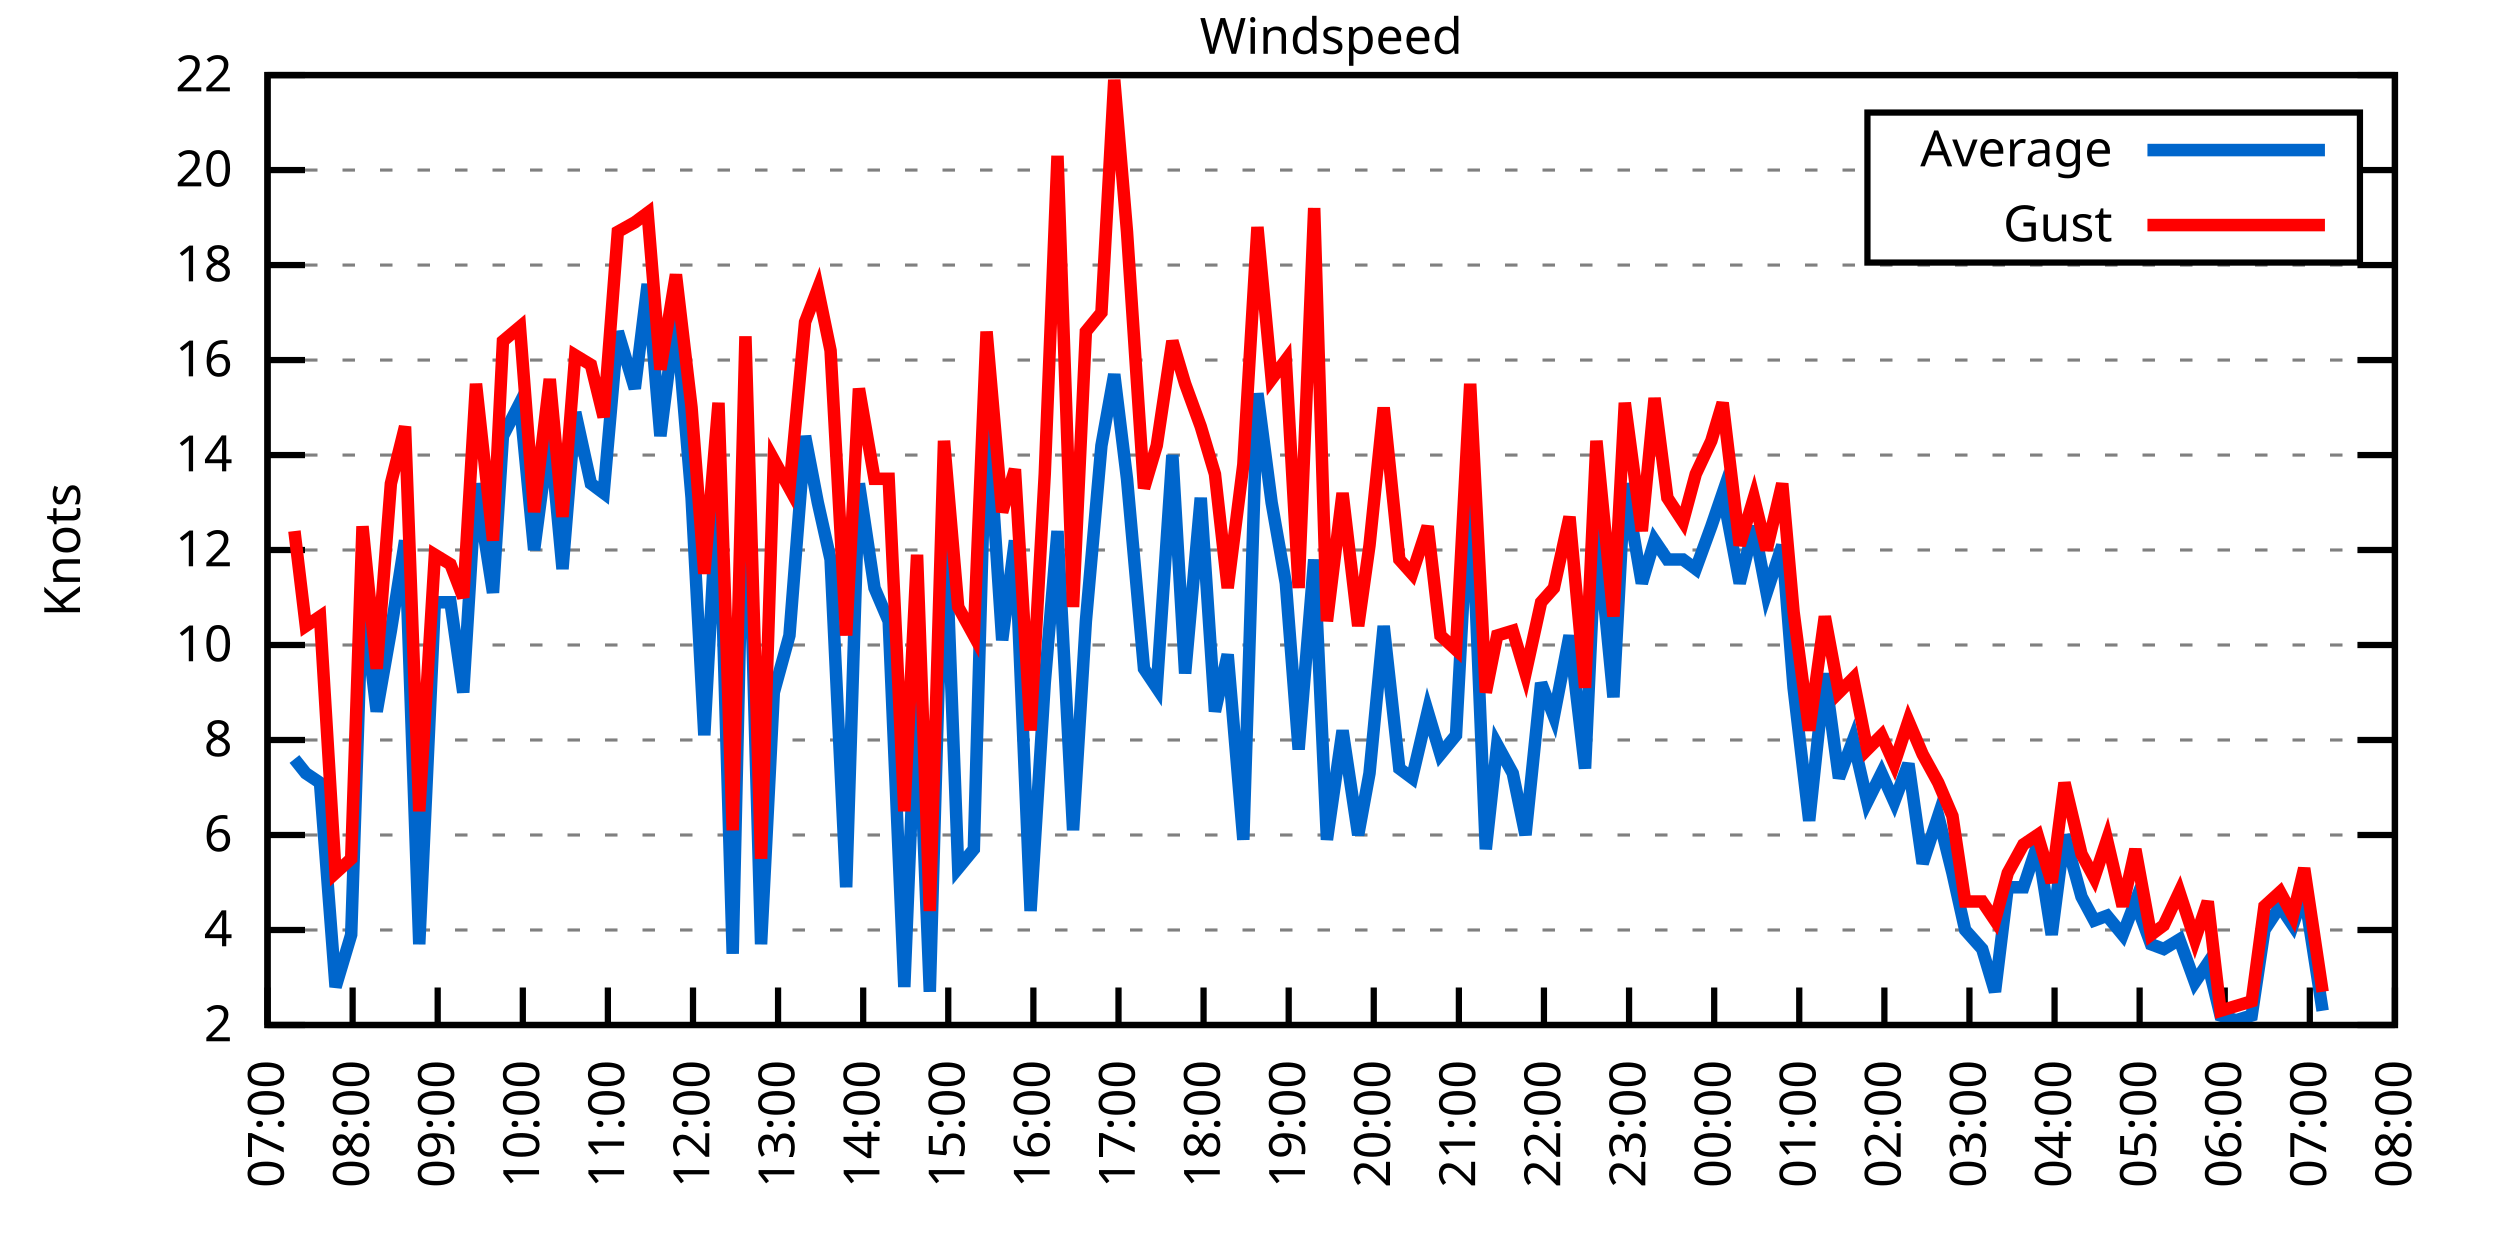
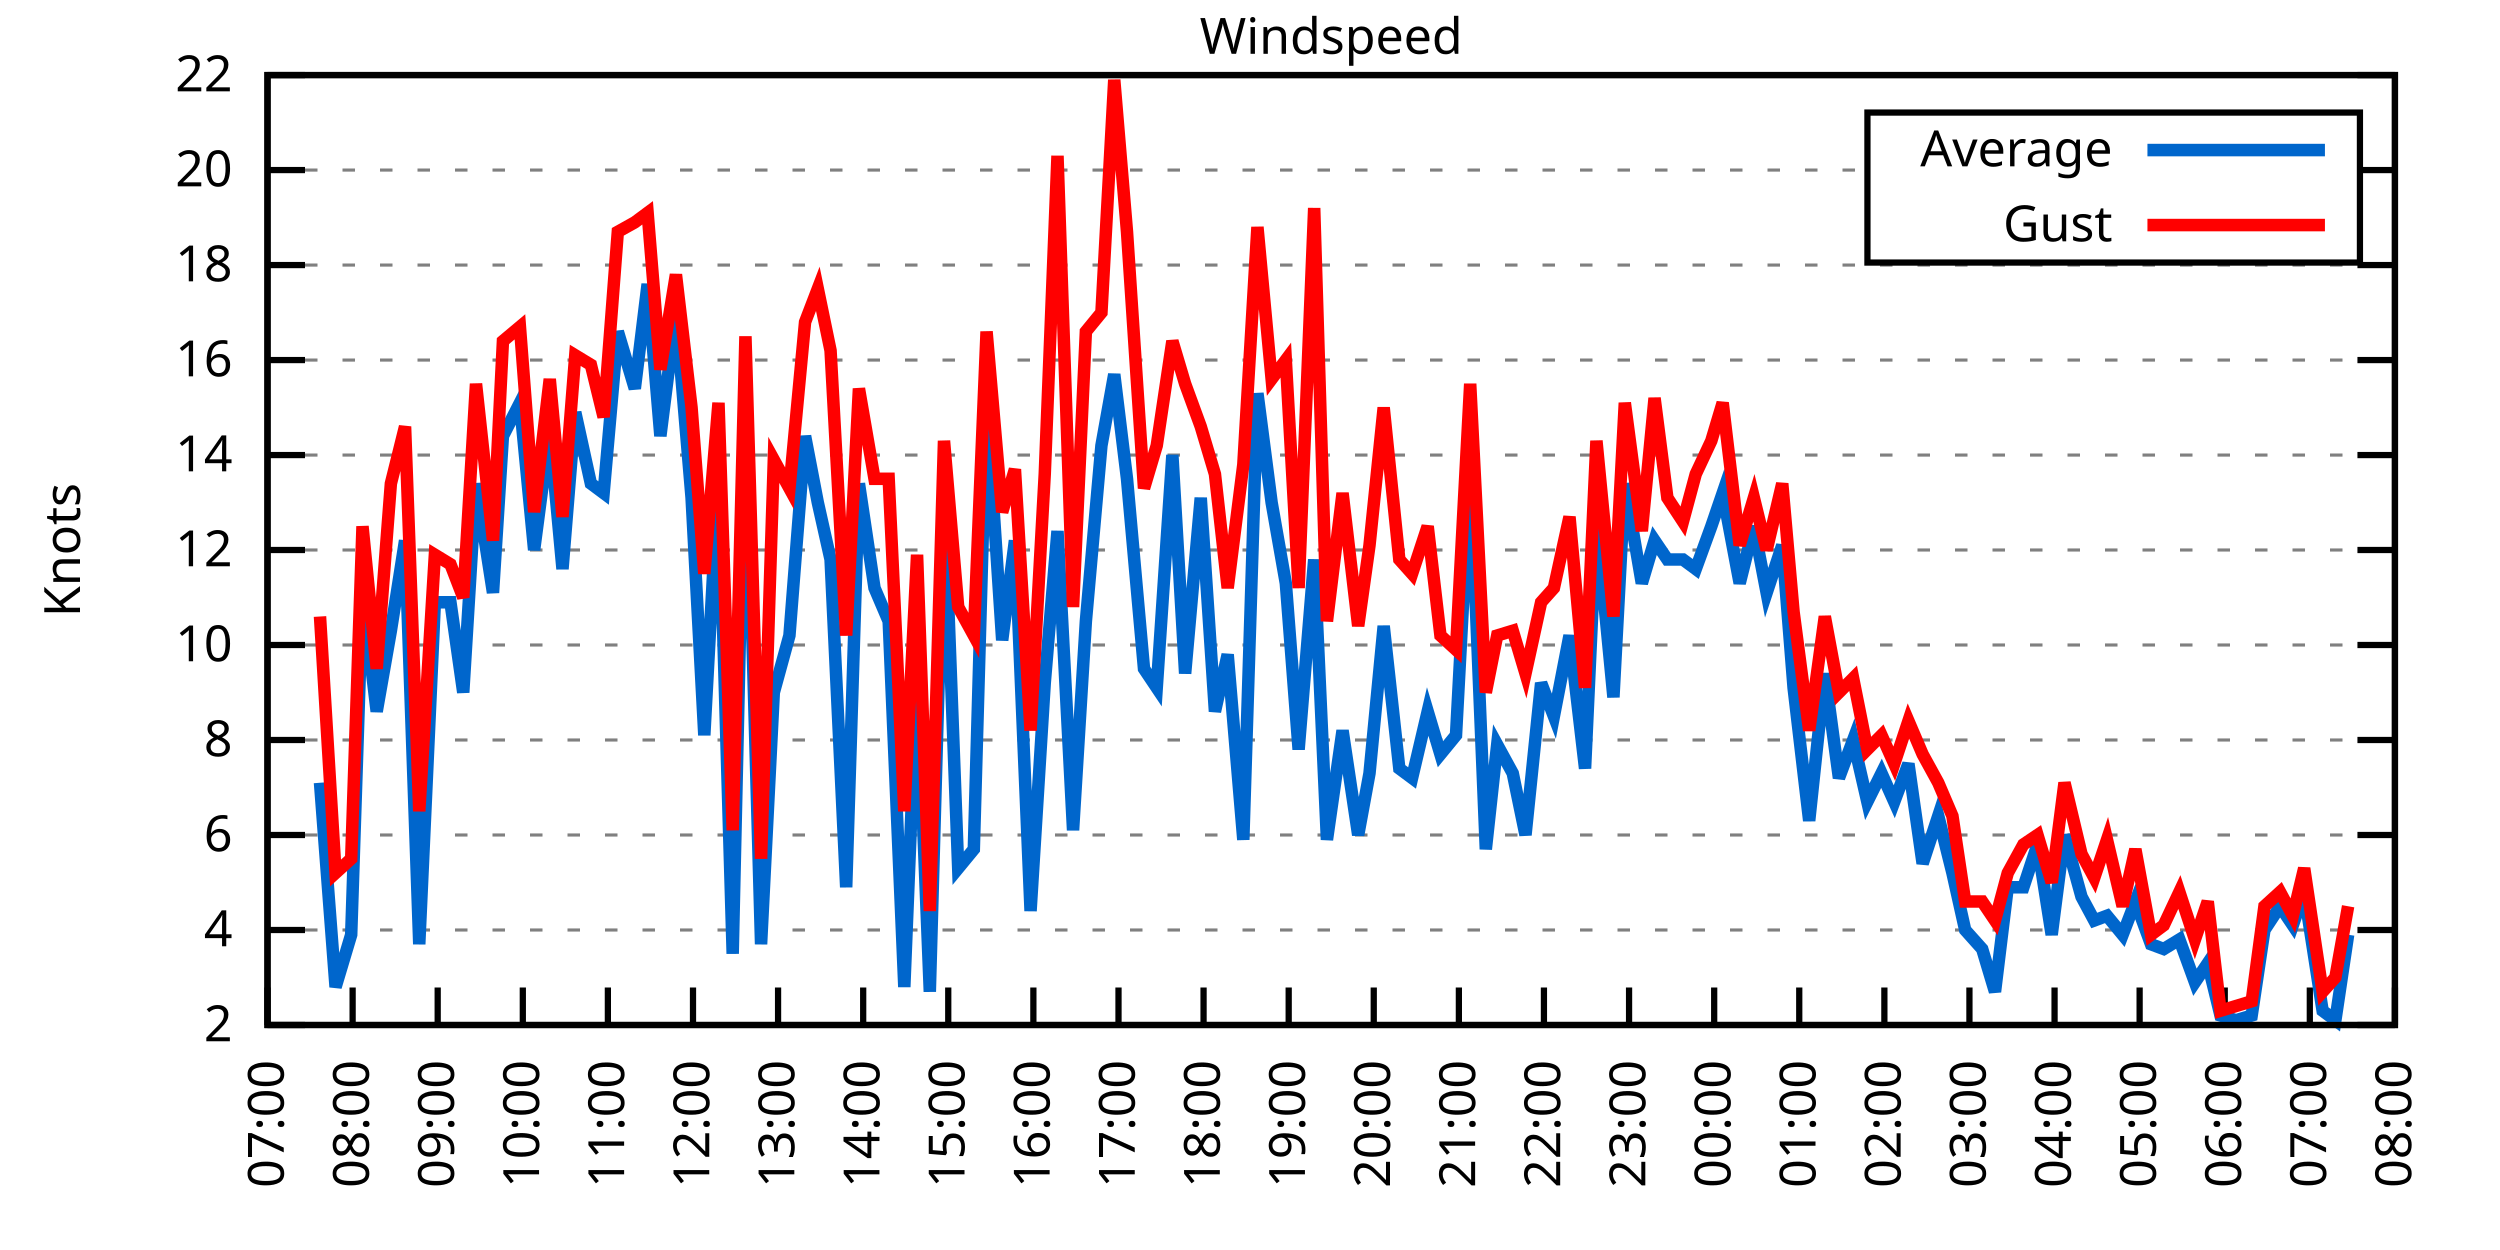
<svg xmlns="http://www.w3.org/2000/svg" xmlns:xlink="http://www.w3.org/1999/xlink" width="400" height="200" viewBox="0 0 400 200">
  <g id="gnuplot_canvas">
    <rect x="0" y="0" width="400" height="200" fill="none" />
    <defs>
      <circle id="gpDot" r="0.5" stroke-width="0.5" stroke="currentColor" />
      <path id="gpPt0" stroke-width="0.333" stroke="currentColor" d="M-1,0 h2 M0,-1 v2" />
      <path id="gpPt1" stroke-width="0.333" stroke="currentColor" d="M-1,-1 L1,1 M1,-1 L-1,1" />
      <path id="gpPt2" stroke-width="0.333" stroke="currentColor" d="M-1,0 L1,0 M0,-1 L0,1 M-1,-1 L1,1 M-1,1 L1,-1" />
      <rect id="gpPt3" stroke-width="0.333" stroke="currentColor" x="-1" y="-1" width="2" height="2" />
      <rect id="gpPt4" stroke-width="0.333" stroke="currentColor" fill="currentColor" x="-1" y="-1" width="2" height="2" />
      <circle id="gpPt5" stroke-width="0.333" stroke="currentColor" cx="0" cy="0" r="1" />
      <use xlink:href="#gpPt5" id="gpPt6" fill="currentColor" stroke="none" />
      <path id="gpPt7" stroke-width="0.333" stroke="currentColor" d="M0,-1.33 L-1.33,0.67 L1.33,0.67 z" />
      <use xlink:href="#gpPt7" id="gpPt8" fill="currentColor" stroke="none" />
      <use xlink:href="#gpPt7" id="gpPt9" stroke="currentColor" transform="rotate(180)" />
      <use xlink:href="#gpPt9" id="gpPt10" fill="currentColor" stroke="none" />
      <use xlink:href="#gpPt3" id="gpPt11" stroke="currentColor" transform="rotate(45)" />
      <use xlink:href="#gpPt11" id="gpPt12" fill="currentColor" stroke="none" />
      <path id="gpPt13" stroke-width="0.333" stroke="currentColor" d="M0,1.330 L1.265,0.411 L0.782,-1.067 L-0.782,-1.076 L-1.265,0.411 z" />
      <use xlink:href="#gpPt13" id="gpPt14" fill="currentColor" stroke="none" />
      <filter id="textbox" filterUnits="objectBoundingBox" x="0" y="0" height="1" width="1">
        <feFlood flood-color="white" flood-opacity="1" result="bgnd" />
        <feComposite in="SourceGraphic" in2="bgnd" operator="atop" />
      </filter>
      <filter id="greybox" filterUnits="objectBoundingBox" x="0" y="0" height="1" width="1">
        <feFlood flood-color="lightgrey" flood-opacity="1" result="grey" />
        <feComposite in="SourceGraphic" in2="grey" operator="atop" />
      </filter>
    </defs>
    <g fill="none" color="white" stroke="currentColor" stroke-width="1.00" stroke-linecap="butt" stroke-linejoin="miter">
</g>
    <g fill="none" color="black" stroke="currentColor" stroke-width="1.00" stroke-linecap="butt" stroke-linejoin="miter">
      <g stroke="none" shape-rendering="crispEdges">
        <polygon fill="rgb(255, 255, 255)" points="42.80,164.00 383.18,164.00 383.18,12.02 42.80,12.02 " />
      </g>
    </g>
    <g fill="none" color="black" stroke="currentColor" stroke-width="1.00" stroke-linecap="butt" stroke-linejoin="miter">
</g>
    <g fill="none" color="black" stroke="black" stroke-width="0.50" stroke-linecap="butt" stroke-linejoin="miter">
</g>
    <g fill="none" color="gray" stroke="currentColor" stroke-width="0.50" stroke-linecap="butt" stroke-linejoin="miter">
      <path stroke="gray" stroke-dasharray="2,4" class="gridline" d="M42.80,164.00 L383.19,164.00  " />
    </g>
    <g fill="none" color="gray" stroke="gray" stroke-width="1.00" stroke-linecap="butt" stroke-linejoin="miter">
</g>
    <g fill="none" color="black" stroke="currentColor" stroke-width="1.00" stroke-linecap="butt" stroke-linejoin="miter">
      <path stroke="black" d="M42.80,164.00 L48.80,164.00 M383.19,164.00 L377.19,164.00  " />
      <g transform="translate(37.20,166.60)" stroke="none" fill="black" font-family="Sans" font-size="8.00" text-anchor="end">
        <text>
          <tspan font-family="Sans"> 2</tspan>
        </text>
      </g>
    </g>
    <g fill="none" color="black" stroke="currentColor" stroke-width="1.00" stroke-linecap="butt" stroke-linejoin="miter">
</g>
    <g fill="none" color="black" stroke="black" stroke-width="0.50" stroke-linecap="butt" stroke-linejoin="miter">
</g>
    <g fill="none" color="gray" stroke="currentColor" stroke-width="0.50" stroke-linecap="butt" stroke-linejoin="miter">
      <path stroke="gray" stroke-dasharray="2,4" class="gridline" d="M42.80,148.80 L383.19,148.80  " />
    </g>
    <g fill="none" color="gray" stroke="gray" stroke-width="1.00" stroke-linecap="butt" stroke-linejoin="miter">
</g>
    <g fill="none" color="black" stroke="currentColor" stroke-width="1.00" stroke-linecap="butt" stroke-linejoin="miter">
      <path stroke="black" d="M42.80,148.80 L48.80,148.80 M383.19,148.80 L377.19,148.80  " />
      <g transform="translate(37.20,151.40)" stroke="none" fill="black" font-family="Sans" font-size="8.00" text-anchor="end">
        <text>
          <tspan font-family="Sans"> 4</tspan>
        </text>
      </g>
    </g>
    <g fill="none" color="black" stroke="currentColor" stroke-width="1.00" stroke-linecap="butt" stroke-linejoin="miter">
</g>
    <g fill="none" color="black" stroke="black" stroke-width="0.50" stroke-linecap="butt" stroke-linejoin="miter">
</g>
    <g fill="none" color="gray" stroke="currentColor" stroke-width="0.50" stroke-linecap="butt" stroke-linejoin="miter">
      <path stroke="gray" stroke-dasharray="2,4" class="gridline" d="M42.80,133.60 L383.19,133.60  " />
    </g>
    <g fill="none" color="gray" stroke="gray" stroke-width="1.00" stroke-linecap="butt" stroke-linejoin="miter">
</g>
    <g fill="none" color="black" stroke="currentColor" stroke-width="1.00" stroke-linecap="butt" stroke-linejoin="miter">
      <path stroke="black" d="M42.80,133.60 L48.80,133.60 M383.19,133.60 L377.19,133.60  " />
      <g transform="translate(37.20,136.20)" stroke="none" fill="black" font-family="Sans" font-size="8.00" text-anchor="end">
        <text>
          <tspan font-family="Sans"> 6</tspan>
        </text>
      </g>
    </g>
    <g fill="none" color="black" stroke="currentColor" stroke-width="1.00" stroke-linecap="butt" stroke-linejoin="miter">
</g>
    <g fill="none" color="black" stroke="black" stroke-width="0.50" stroke-linecap="butt" stroke-linejoin="miter">
</g>
    <g fill="none" color="gray" stroke="currentColor" stroke-width="0.50" stroke-linecap="butt" stroke-linejoin="miter">
      <path stroke="gray" stroke-dasharray="2,4" class="gridline" d="M42.80,118.40 L383.19,118.40  " />
    </g>
    <g fill="none" color="gray" stroke="gray" stroke-width="1.00" stroke-linecap="butt" stroke-linejoin="miter">
</g>
    <g fill="none" color="black" stroke="currentColor" stroke-width="1.00" stroke-linecap="butt" stroke-linejoin="miter">
      <path stroke="black" d="M42.80,118.40 L48.80,118.40 M383.19,118.40 L377.19,118.40  " />
      <g transform="translate(37.20,121.00)" stroke="none" fill="black" font-family="Sans" font-size="8.00" text-anchor="end">
        <text>
          <tspan font-family="Sans"> 8</tspan>
        </text>
      </g>
    </g>
    <g fill="none" color="black" stroke="currentColor" stroke-width="1.00" stroke-linecap="butt" stroke-linejoin="miter">
</g>
    <g fill="none" color="black" stroke="black" stroke-width="0.50" stroke-linecap="butt" stroke-linejoin="miter">
</g>
    <g fill="none" color="gray" stroke="currentColor" stroke-width="0.50" stroke-linecap="butt" stroke-linejoin="miter">
      <path stroke="gray" stroke-dasharray="2,4" class="gridline" d="M42.80,103.20 L383.19,103.20  " />
    </g>
    <g fill="none" color="gray" stroke="gray" stroke-width="1.00" stroke-linecap="butt" stroke-linejoin="miter">
</g>
    <g fill="none" color="black" stroke="currentColor" stroke-width="1.00" stroke-linecap="butt" stroke-linejoin="miter">
      <path stroke="black" d="M42.80,103.20 L48.80,103.20 M383.19,103.20 L377.19,103.20  " />
      <g transform="translate(37.20,105.80)" stroke="none" fill="black" font-family="Sans" font-size="8.00" text-anchor="end">
        <text>
          <tspan font-family="Sans"> 10</tspan>
        </text>
      </g>
    </g>
    <g fill="none" color="black" stroke="currentColor" stroke-width="1.00" stroke-linecap="butt" stroke-linejoin="miter">
</g>
    <g fill="none" color="black" stroke="black" stroke-width="0.50" stroke-linecap="butt" stroke-linejoin="miter">
</g>
    <g fill="none" color="gray" stroke="currentColor" stroke-width="0.50" stroke-linecap="butt" stroke-linejoin="miter">
      <path stroke="gray" stroke-dasharray="2,4" class="gridline" d="M42.80,88.00 L383.19,88.00  " />
    </g>
    <g fill="none" color="gray" stroke="gray" stroke-width="1.00" stroke-linecap="butt" stroke-linejoin="miter">
</g>
    <g fill="none" color="black" stroke="currentColor" stroke-width="1.00" stroke-linecap="butt" stroke-linejoin="miter">
      <path stroke="black" d="M42.80,88.00 L48.80,88.00 M383.19,88.00 L377.19,88.00  " />
      <g transform="translate(37.20,90.60)" stroke="none" fill="black" font-family="Sans" font-size="8.00" text-anchor="end">
        <text>
          <tspan font-family="Sans"> 12</tspan>
        </text>
      </g>
    </g>
    <g fill="none" color="black" stroke="currentColor" stroke-width="1.00" stroke-linecap="butt" stroke-linejoin="miter">
</g>
    <g fill="none" color="black" stroke="black" stroke-width="0.50" stroke-linecap="butt" stroke-linejoin="miter">
</g>
    <g fill="none" color="gray" stroke="currentColor" stroke-width="0.50" stroke-linecap="butt" stroke-linejoin="miter">
      <path stroke="gray" stroke-dasharray="2,4" class="gridline" d="M42.80,72.81 L383.19,72.81  " />
    </g>
    <g fill="none" color="gray" stroke="gray" stroke-width="1.00" stroke-linecap="butt" stroke-linejoin="miter">
</g>
    <g fill="none" color="black" stroke="currentColor" stroke-width="1.00" stroke-linecap="butt" stroke-linejoin="miter">
      <path stroke="black" d="M42.80,72.81 L48.80,72.81 M383.19,72.81 L377.19,72.81  " />
      <g transform="translate(37.20,75.41)" stroke="none" fill="black" font-family="Sans" font-size="8.00" text-anchor="end">
        <text>
          <tspan font-family="Sans"> 14</tspan>
        </text>
      </g>
    </g>
    <g fill="none" color="black" stroke="currentColor" stroke-width="1.00" stroke-linecap="butt" stroke-linejoin="miter">
</g>
    <g fill="none" color="black" stroke="black" stroke-width="0.50" stroke-linecap="butt" stroke-linejoin="miter">
</g>
    <g fill="none" color="gray" stroke="currentColor" stroke-width="0.50" stroke-linecap="butt" stroke-linejoin="miter">
      <path stroke="gray" stroke-dasharray="2,4" class="gridline" d="M42.80,57.61 L383.19,57.61  " />
    </g>
    <g fill="none" color="gray" stroke="gray" stroke-width="1.00" stroke-linecap="butt" stroke-linejoin="miter">
</g>
    <g fill="none" color="black" stroke="currentColor" stroke-width="1.00" stroke-linecap="butt" stroke-linejoin="miter">
      <path stroke="black" d="M42.80,57.61 L48.80,57.61 M383.19,57.61 L377.19,57.61  " />
      <g transform="translate(37.20,60.21)" stroke="none" fill="black" font-family="Sans" font-size="8.00" text-anchor="end">
        <text>
          <tspan font-family="Sans"> 16</tspan>
        </text>
      </g>
    </g>
    <g fill="none" color="black" stroke="currentColor" stroke-width="1.00" stroke-linecap="butt" stroke-linejoin="miter">
</g>
    <g fill="none" color="black" stroke="black" stroke-width="0.50" stroke-linecap="butt" stroke-linejoin="miter">
</g>
    <g fill="none" color="gray" stroke="currentColor" stroke-width="0.50" stroke-linecap="butt" stroke-linejoin="miter">
      <path stroke="gray" stroke-dasharray="2,4" class="gridline" d="M42.80,42.41 L383.19,42.41  " />
    </g>
    <g fill="none" color="gray" stroke="gray" stroke-width="1.00" stroke-linecap="butt" stroke-linejoin="miter">
</g>
    <g fill="none" color="black" stroke="currentColor" stroke-width="1.00" stroke-linecap="butt" stroke-linejoin="miter">
      <path stroke="black" d="M42.80,42.41 L48.80,42.41 M383.19,42.41 L377.19,42.41  " />
      <g transform="translate(37.20,45.01)" stroke="none" fill="black" font-family="Sans" font-size="8.00" text-anchor="end">
        <text>
          <tspan font-family="Sans"> 18</tspan>
        </text>
      </g>
    </g>
    <g fill="none" color="black" stroke="currentColor" stroke-width="1.00" stroke-linecap="butt" stroke-linejoin="miter">
</g>
    <g fill="none" color="black" stroke="black" stroke-width="0.50" stroke-linecap="butt" stroke-linejoin="miter">
</g>
    <g fill="none" color="gray" stroke="currentColor" stroke-width="0.50" stroke-linecap="butt" stroke-linejoin="miter">
      <path stroke="gray" stroke-dasharray="2,4" class="gridline" d="M42.80,27.21 L298.79,27.21 M377.59,27.21 L383.19,27.21  " />
    </g>
    <g fill="none" color="gray" stroke="gray" stroke-width="1.00" stroke-linecap="butt" stroke-linejoin="miter">
</g>
    <g fill="none" color="black" stroke="currentColor" stroke-width="1.00" stroke-linecap="butt" stroke-linejoin="miter">
      <path stroke="black" d="M42.80,27.21 L48.80,27.21 M383.19,27.21 L377.19,27.21  " />
      <g transform="translate(37.20,29.81)" stroke="none" fill="black" font-family="Sans" font-size="8.00" text-anchor="end">
        <text>
          <tspan font-family="Sans"> 20</tspan>
        </text>
      </g>
    </g>
    <g fill="none" color="black" stroke="currentColor" stroke-width="1.00" stroke-linecap="butt" stroke-linejoin="miter">
</g>
    <g fill="none" color="black" stroke="black" stroke-width="0.50" stroke-linecap="butt" stroke-linejoin="miter">
</g>
    <g fill="none" color="gray" stroke="currentColor" stroke-width="0.50" stroke-linecap="butt" stroke-linejoin="miter">
      <path stroke="gray" stroke-dasharray="2,4" class="gridline" d="M42.80,12.01 L383.19,12.01  " />
    </g>
    <g fill="none" color="gray" stroke="gray" stroke-width="1.00" stroke-linecap="butt" stroke-linejoin="miter">
</g>
    <g fill="none" color="black" stroke="currentColor" stroke-width="1.00" stroke-linecap="butt" stroke-linejoin="miter">
      <path stroke="black" d="M42.80,12.01 L48.80,12.01 M383.19,12.01 L377.19,12.01  " />
      <g transform="translate(37.20,14.61)" stroke="none" fill="black" font-family="Sans" font-size="8.00" text-anchor="end">
        <text>
          <tspan font-family="Sans"> 22</tspan>
        </text>
      </g>
    </g>
    <g fill="none" color="black" stroke="currentColor" stroke-width="1.00" stroke-linecap="butt" stroke-linejoin="miter">
      <path stroke="black" d="M42.80,164.00 L42.80,158.00  " />
      <g transform="translate(45.40,169.60) rotate(270.00)" stroke="none" fill="black" font-family="Sans" font-size="8.00" text-anchor="end">
        <text>
          <tspan font-family="Sans">07:00</tspan>
        </text>
      </g>
    </g>
    <g fill="none" color="black" stroke="currentColor" stroke-width="1.00" stroke-linecap="butt" stroke-linejoin="miter">
      <path stroke="black" d="M56.42,164.00 L56.42,158.00  " />
      <g transform="translate(59.02,169.60) rotate(270.00)" stroke="none" fill="black" font-family="Sans" font-size="8.00" text-anchor="end">
        <text>
          <tspan font-family="Sans">08:00</tspan>
        </text>
      </g>
    </g>
    <g fill="none" color="black" stroke="currentColor" stroke-width="1.00" stroke-linecap="butt" stroke-linejoin="miter">
      <path stroke="black" d="M70.03,164.00 L70.03,158.00  " />
      <g transform="translate(72.63,169.60) rotate(270.00)" stroke="none" fill="black" font-family="Sans" font-size="8.00" text-anchor="end">
        <text>
          <tspan font-family="Sans">09:00</tspan>
        </text>
      </g>
    </g>
    <g fill="none" color="black" stroke="currentColor" stroke-width="1.00" stroke-linecap="butt" stroke-linejoin="miter">
      <path stroke="black" d="M83.65,164.00 L83.65,158.00  " />
      <g transform="translate(86.25,169.60) rotate(270.00)" stroke="none" fill="black" font-family="Sans" font-size="8.00" text-anchor="end">
        <text>
          <tspan font-family="Sans">10:00</tspan>
        </text>
      </g>
    </g>
    <g fill="none" color="black" stroke="currentColor" stroke-width="1.00" stroke-linecap="butt" stroke-linejoin="miter">
      <path stroke="black" d="M97.26,164.00 L97.26,158.00  " />
      <g transform="translate(99.86,169.60) rotate(270.00)" stroke="none" fill="black" font-family="Sans" font-size="8.00" text-anchor="end">
        <text>
          <tspan font-family="Sans">11:00</tspan>
        </text>
      </g>
    </g>
    <g fill="none" color="black" stroke="currentColor" stroke-width="1.00" stroke-linecap="butt" stroke-linejoin="miter">
      <path stroke="black" d="M110.88,164.00 L110.88,158.00  " />
      <g transform="translate(113.48,169.60) rotate(270.00)" stroke="none" fill="black" font-family="Sans" font-size="8.00" text-anchor="end">
        <text>
          <tspan font-family="Sans">12:00</tspan>
        </text>
      </g>
    </g>
    <g fill="none" color="black" stroke="currentColor" stroke-width="1.00" stroke-linecap="butt" stroke-linejoin="miter">
      <path stroke="black" d="M124.49,164.00 L124.49,158.00  " />
      <g transform="translate(127.09,169.60) rotate(270.00)" stroke="none" fill="black" font-family="Sans" font-size="8.00" text-anchor="end">
        <text>
          <tspan font-family="Sans">13:00</tspan>
        </text>
      </g>
    </g>
    <g fill="none" color="black" stroke="currentColor" stroke-width="1.00" stroke-linecap="butt" stroke-linejoin="miter">
      <path stroke="black" d="M138.11,164.00 L138.11,158.00  " />
      <g transform="translate(140.71,169.60) rotate(270.00)" stroke="none" fill="black" font-family="Sans" font-size="8.00" text-anchor="end">
        <text>
          <tspan font-family="Sans">14:00</tspan>
        </text>
      </g>
    </g>
    <g fill="none" color="black" stroke="currentColor" stroke-width="1.00" stroke-linecap="butt" stroke-linejoin="miter">
      <path stroke="black" d="M151.72,164.00 L151.72,158.00  " />
      <g transform="translate(154.32,169.60) rotate(270.00)" stroke="none" fill="black" font-family="Sans" font-size="8.00" text-anchor="end">
        <text>
          <tspan font-family="Sans">15:00</tspan>
        </text>
      </g>
    </g>
    <g fill="none" color="black" stroke="currentColor" stroke-width="1.00" stroke-linecap="butt" stroke-linejoin="miter">
      <path stroke="black" d="M165.34,164.00 L165.34,158.00  " />
      <g transform="translate(167.94,169.60) rotate(270.00)" stroke="none" fill="black" font-family="Sans" font-size="8.00" text-anchor="end">
        <text>
          <tspan font-family="Sans">16:00</tspan>
        </text>
      </g>
    </g>
    <g fill="none" color="black" stroke="currentColor" stroke-width="1.00" stroke-linecap="butt" stroke-linejoin="miter">
      <path stroke="black" d="M178.96,164.00 L178.96,158.00  " />
      <g transform="translate(181.56,169.60) rotate(270.00)" stroke="none" fill="black" font-family="Sans" font-size="8.00" text-anchor="end">
        <text>
          <tspan font-family="Sans">17:00</tspan>
        </text>
      </g>
    </g>
    <g fill="none" color="black" stroke="currentColor" stroke-width="1.00" stroke-linecap="butt" stroke-linejoin="miter">
      <path stroke="black" d="M192.57,164.00 L192.57,158.00  " />
      <g transform="translate(195.17,169.60) rotate(270.00)" stroke="none" fill="black" font-family="Sans" font-size="8.00" text-anchor="end">
        <text>
          <tspan font-family="Sans">18:00</tspan>
        </text>
      </g>
    </g>
    <g fill="none" color="black" stroke="currentColor" stroke-width="1.00" stroke-linecap="butt" stroke-linejoin="miter">
      <path stroke="black" d="M206.19,164.00 L206.19,158.00  " />
      <g transform="translate(208.79,169.60) rotate(270.00)" stroke="none" fill="black" font-family="Sans" font-size="8.00" text-anchor="end">
        <text>
          <tspan font-family="Sans">19:00</tspan>
        </text>
      </g>
    </g>
    <g fill="none" color="black" stroke="currentColor" stroke-width="1.00" stroke-linecap="butt" stroke-linejoin="miter">
      <path stroke="black" d="M219.80,164.00 L219.80,158.00  " />
      <g transform="translate(222.40,169.60) rotate(270.00)" stroke="none" fill="black" font-family="Sans" font-size="8.00" text-anchor="end">
        <text>
          <tspan font-family="Sans">20:00</tspan>
        </text>
      </g>
    </g>
    <g fill="none" color="black" stroke="currentColor" stroke-width="1.00" stroke-linecap="butt" stroke-linejoin="miter">
      <path stroke="black" d="M233.42,164.00 L233.42,158.00  " />
      <g transform="translate(236.02,169.60) rotate(270.00)" stroke="none" fill="black" font-family="Sans" font-size="8.00" text-anchor="end">
        <text>
          <tspan font-family="Sans">21:00</tspan>
        </text>
      </g>
    </g>
    <g fill="none" color="black" stroke="currentColor" stroke-width="1.00" stroke-linecap="butt" stroke-linejoin="miter">
      <path stroke="black" d="M247.03,164.00 L247.03,158.00  " />
      <g transform="translate(249.63,169.60) rotate(270.00)" stroke="none" fill="black" font-family="Sans" font-size="8.00" text-anchor="end">
        <text>
          <tspan font-family="Sans">22:00</tspan>
        </text>
      </g>
    </g>
    <g fill="none" color="black" stroke="currentColor" stroke-width="1.00" stroke-linecap="butt" stroke-linejoin="miter">
      <path stroke="black" d="M260.65,164.00 L260.65,158.00  " />
      <g transform="translate(263.25,169.60) rotate(270.00)" stroke="none" fill="black" font-family="Sans" font-size="8.00" text-anchor="end">
        <text>
          <tspan font-family="Sans">23:00</tspan>
        </text>
      </g>
    </g>
    <g fill="none" color="black" stroke="currentColor" stroke-width="1.00" stroke-linecap="butt" stroke-linejoin="miter">
      <path stroke="black" d="M274.27,164.00 L274.27,158.00  " />
      <g transform="translate(276.87,169.60) rotate(270.00)" stroke="none" fill="black" font-family="Sans" font-size="8.00" text-anchor="end">
        <text>
          <tspan font-family="Sans">00:00</tspan>
        </text>
      </g>
    </g>
    <g fill="none" color="black" stroke="currentColor" stroke-width="1.00" stroke-linecap="butt" stroke-linejoin="miter">
      <path stroke="black" d="M287.88,164.00 L287.88,158.00  " />
      <g transform="translate(290.48,169.60) rotate(270.00)" stroke="none" fill="black" font-family="Sans" font-size="8.00" text-anchor="end">
        <text>
          <tspan font-family="Sans">01:00</tspan>
        </text>
      </g>
    </g>
    <g fill="none" color="black" stroke="currentColor" stroke-width="1.00" stroke-linecap="butt" stroke-linejoin="miter">
      <path stroke="black" d="M301.50,164.00 L301.50,158.00  " />
      <g transform="translate(304.10,169.60) rotate(270.00)" stroke="none" fill="black" font-family="Sans" font-size="8.00" text-anchor="end">
        <text>
          <tspan font-family="Sans">02:00</tspan>
        </text>
      </g>
    </g>
    <g fill="none" color="black" stroke="currentColor" stroke-width="1.00" stroke-linecap="butt" stroke-linejoin="miter">
      <path stroke="black" d="M315.11,164.00 L315.11,158.00  " />
      <g transform="translate(317.71,169.60) rotate(270.00)" stroke="none" fill="black" font-family="Sans" font-size="8.00" text-anchor="end">
        <text>
          <tspan font-family="Sans">03:00</tspan>
        </text>
      </g>
    </g>
    <g fill="none" color="black" stroke="currentColor" stroke-width="1.00" stroke-linecap="butt" stroke-linejoin="miter">
      <path stroke="black" d="M328.73,164.00 L328.73,158.00  " />
      <g transform="translate(331.33,169.60) rotate(270.00)" stroke="none" fill="black" font-family="Sans" font-size="8.00" text-anchor="end">
        <text>
          <tspan font-family="Sans">04:00</tspan>
        </text>
      </g>
    </g>
    <g fill="none" color="black" stroke="currentColor" stroke-width="1.00" stroke-linecap="butt" stroke-linejoin="miter">
      <path stroke="black" d="M342.34,164.00 L342.34,158.00  " />
      <g transform="translate(344.94,169.60) rotate(270.00)" stroke="none" fill="black" font-family="Sans" font-size="8.00" text-anchor="end">
        <text>
          <tspan font-family="Sans">05:00</tspan>
        </text>
      </g>
    </g>
    <g fill="none" color="black" stroke="currentColor" stroke-width="1.00" stroke-linecap="butt" stroke-linejoin="miter">
      <path stroke="black" d="M355.96,164.00 L355.96,158.00  " />
      <g transform="translate(358.56,169.60) rotate(270.00)" stroke="none" fill="black" font-family="Sans" font-size="8.00" text-anchor="end">
        <text>
          <tspan font-family="Sans">06:00</tspan>
        </text>
      </g>
    </g>
    <g fill="none" color="black" stroke="currentColor" stroke-width="1.00" stroke-linecap="butt" stroke-linejoin="miter">
      <path stroke="black" d="M369.57,164.00 L369.57,158.00  " />
      <g transform="translate(372.17,169.60) rotate(270.00)" stroke="none" fill="black" font-family="Sans" font-size="8.00" text-anchor="end">
        <text>
          <tspan font-family="Sans">07:00</tspan>
        </text>
      </g>
    </g>
    <g fill="none" color="black" stroke="currentColor" stroke-width="1.00" stroke-linecap="butt" stroke-linejoin="miter">
      <path stroke="black" d="M383.19,164.00 L383.19,158.00  " />
      <g transform="translate(385.79,169.60) rotate(270.00)" stroke="none" fill="black" font-family="Sans" font-size="8.00" text-anchor="end">
        <text>
          <tspan font-family="Sans">08:00</tspan>
        </text>
      </g>
    </g>
    <g fill="none" color="black" stroke="currentColor" stroke-width="1.00" stroke-linecap="butt" stroke-linejoin="miter">
</g>
    <g fill="none" color="black" stroke="currentColor" stroke-width="1.00" stroke-linecap="butt" stroke-linejoin="miter">
      <path stroke="black" d="M42.80,12.01 L42.80,164.00 L383.19,164.00 L383.19,12.01 L42.80,12.01 Z  " />
    </g>
    <g fill="none" color="black" stroke="currentColor" stroke-width="1.00" stroke-linecap="butt" stroke-linejoin="miter">
</g>
    <g fill="none" color="black" stroke="currentColor" stroke-width="1.00" stroke-linecap="butt" stroke-linejoin="miter">
      <path stroke="black" d="M298.79,42.01 L298.79,18.01 L377.59,18.01 L377.59,42.01 L298.79,42.01 Z  " />
    </g>
    <g id="Windspeed_plot_1">
      <g fill="none" color="white" stroke="black" stroke-width="2.00" stroke-linecap="butt" stroke-linejoin="miter">
</g>
      <g fill="none" color="black" stroke="currentColor" stroke-width="2.00" stroke-linecap="butt" stroke-linejoin="miter">
        <g transform="translate(337.99,26.61)" stroke="none" fill="black" font-family="Sans" font-size="8.00" text-anchor="end">
          <text>
            <tspan font-family="Sans">Average</tspan>
          </text>
        </g>
      </g>
      <g fill="none" color="black" stroke="currentColor" stroke-width="2.00" stroke-linecap="butt" stroke-linejoin="miter">
-         <path stroke="rgb(  0, 102, 204)" d="M343.59,24.01 L371.99,24.01 M47.11,121.44 L48.93,123.72 L51.20,125.24 L53.69,157.92 L56.19,149.56 L58.00,94.84   L60.27,113.84 L62.54,100.92 L64.81,86.49 L67.08,151.08 L69.58,96.36 L72.07,96.36 L74.12,110.80 L76.16,77.37   L78.88,94.84 L80.47,69.77 L83.19,64.45 L85.46,88.00 L87.96,69.01 L90.00,91.04 L92.04,65.97 L94.54,77.37   L96.58,78.89 L98.85,53.05 L101.57,62.17 L103.62,45.45 L105.66,69.77 L108.15,50.01 L110.65,79.65 L112.69,117.64   L114.96,75.85 L117.23,152.60 L119.27,62.93 L121.77,151.08 L123.81,110.80 L126.31,101.68 L128.81,69.77 L130.85,80.41   L132.89,89.52 L135.39,141.96 L137.43,77.37 L139.92,94.08 L142.19,99.40 L144.69,157.92 L146.73,107.76 L148.77,158.68   L151.04,78.89 L153.31,138.92 L155.81,135.88 L157.85,64.45 L160.35,102.44 L162.39,86.49 L164.89,145.76 L167.16,109.28   L169.20,84.97 L171.69,132.84 L173.74,99.40 L176.23,71.29 L178.28,59.89 L180.32,76.61 L183.04,107.00 L185.08,110.04   L187.58,72.81 L189.62,107.76 L192.12,79.65 L194.39,113.84 L196.43,104.72 L198.93,134.36 L201.19,62.93 L203.46,80.41   L205.73,93.32 L207.78,119.92 L210.27,89.52 L212.31,134.36 L214.81,116.88 L217.31,133.60 L219.12,123.72 L221.39,100.16   L223.89,122.96 L225.93,124.48 L228.43,113.84 L230.47,120.68 L232.96,117.64 L235.23,75.09 L237.73,135.88 L239.55,119.16   L242.04,123.72 L244.08,133.60 L246.58,109.28 L248.62,114.60 L251.12,101.68 L253.61,122.96 L255.43,83.45 L258.15,111.56   L259.97,77.37 L262.69,93.32 L264.73,86.49 L266.78,89.52 L269.27,89.52 L271.32,91.04 L273.81,84.21 L275.63,78.89   L278.35,93.32 L280.62,84.21 L282.66,94.84 L285.16,87.25 L286.97,110.04 L289.47,131.32 L291.97,107.76 L294.23,124.48   L296.50,118.40 L298.77,128.28 L301.04,123.72 L303.08,128.28 L305.35,122.20 L307.62,138.16 L310.12,130.56 L312.39,139.68   L314.43,148.80 L317.15,151.84 L319.20,158.68 L321.24,141.96 L323.74,141.96 L326.00,135.12 L328.27,149.56 L330.32,133.60   L333.04,143.48 L335.08,147.28 L337.12,146.52 L339.62,149.56 L341.66,144.24 L344.16,151.08 L346.20,151.84 L348.70,150.32   L351.19,157.16 L353.24,154.12 L355.28,162.48 L357.77,163.24 L360.27,162.48 L362.31,148.80 L364.81,145.00 L366.85,148.04   L368.67,142.72 L371.62,161.72  " />
+         <path stroke="rgb(  0, 102, 204)" d="M343.59,24.01 L371.99,24.01 M51.20,125.24 L53.69,157.92 L56.19,149.56 L58.00,94.84 L60.27,113.84 L62.54,100.92   L64.81,86.49 L67.08,151.08 L69.58,96.36 L72.07,96.36 L74.12,110.80 L76.16,77.37 L78.88,94.84 L80.47,69.77   L83.19,64.45 L85.46,88.00 L87.96,69.01 L90.00,91.04 L92.04,65.97 L94.54,77.37 L96.58,78.89 L98.85,53.05   L101.57,62.17 L103.62,45.45 L105.66,69.77 L108.15,50.01 L110.65,79.65 L112.69,117.64 L114.96,75.85 L117.23,152.60   L119.27,62.93 L121.77,151.08 L123.81,110.80 L126.31,101.68 L128.81,69.77 L130.85,80.41 L132.89,89.52 L135.39,141.96   L137.43,77.37 L139.92,94.08 L142.19,99.40 L144.69,157.92 L146.73,107.76 L148.77,158.68 L151.04,78.89 L153.31,138.92   L155.81,135.88 L157.85,64.45 L160.35,102.44 L162.39,86.49 L164.89,145.76 L167.16,109.28 L169.20,84.97 L171.69,132.84   L173.74,99.40 L176.23,71.29 L178.28,59.89 L180.32,76.61 L183.04,107.00 L185.08,110.04 L187.58,72.81 L189.62,107.76   L192.12,79.65 L194.39,113.84 L196.43,104.72 L198.93,134.36 L201.19,62.93 L203.46,80.41 L205.73,93.32 L207.78,119.92   L210.27,89.52 L212.31,134.36 L214.81,116.88 L217.31,133.60 L219.12,123.72 L221.39,100.16 L223.89,122.96 L225.93,124.48   L228.43,113.84 L230.47,120.68 L232.96,117.64 L235.23,75.09 L237.73,135.88 L239.55,119.16 L242.04,123.72 L244.08,133.60   L246.58,109.28 L248.62,114.60 L251.12,101.68 L253.61,122.96 L255.43,83.45 L258.15,111.56 L259.97,77.37 L262.69,93.32   L264.73,86.49 L266.78,89.52 L269.27,89.52 L271.32,91.04 L273.81,84.21 L275.63,78.89 L278.35,93.32 L280.62,84.21   L282.66,94.84 L285.16,87.25 L286.97,110.04 L289.47,131.32 L291.97,107.76 L294.23,124.48 L296.50,118.40 L298.77,128.28   L301.04,123.72 L303.08,128.28 L305.35,122.20 L307.62,138.16 L310.12,130.56 L312.39,139.68 L314.43,148.80 L317.15,151.84   L319.20,158.68 L321.24,141.96 L323.74,141.96 L326.00,135.12 L328.27,149.56 L330.32,133.60 L333.04,143.48 L335.08,147.28   L337.12,146.52 L339.62,149.56 L341.66,144.24 L344.16,151.08 L346.20,151.84 L348.70,150.32 L351.19,157.16 L353.24,154.12   L355.28,162.48 L357.77,163.24 L360.27,162.48 L362.31,148.80 L364.81,145.00 L366.85,148.04 L368.67,142.72 L371.62,161.72   L373.66,163.24 L375.70,149.56  " />
      </g>
    </g>
    <g id="Windspeed_plot_2">
      <g fill="none" color="black" stroke="currentColor" stroke-width="2.00" stroke-linecap="butt" stroke-linejoin="miter">
        <g transform="translate(337.99,38.61)" stroke="none" fill="black" font-family="Sans" font-size="8.00" text-anchor="end">
          <text>
            <tspan font-family="Sans">Gust</tspan>
          </text>
        </g>
      </g>
      <g fill="none" color="black" stroke="currentColor" stroke-width="2.00" stroke-linecap="butt" stroke-linejoin="miter">
-         <path stroke="rgb(255,   0,   0)" d="M343.59,36.01 L371.99,36.01 M47.11,84.97 L48.93,100.16 L51.20,98.64 L53.69,139.68 L56.19,137.40 L58.00,84.21   L60.27,107.00 L62.54,77.37 L64.81,68.25 L67.08,129.80 L69.58,88.76 L72.07,90.28 L74.12,95.60 L76.16,61.41   L78.88,86.49 L80.47,54.57 L83.19,52.29 L85.46,81.93 L87.96,60.65 L90.00,82.69 L92.04,56.85 L94.54,58.37   L96.58,66.73 L98.85,37.09 L101.57,35.57 L103.62,34.05 L105.66,59.13 L108.15,43.93 L110.65,65.21 L112.69,91.80   L114.96,64.45 L117.23,132.84 L119.27,53.81 L121.77,137.40 L123.81,73.57 L126.31,78.13 L128.81,51.53 L130.85,46.21   L132.89,56.09 L135.39,101.68 L137.43,62.17 L139.92,76.61 L142.19,76.61 L144.69,129.80 L146.73,88.76 L148.77,145.76   L151.04,70.53 L153.31,97.12 L155.81,101.68 L157.85,53.05 L160.35,81.93 L162.39,75.09 L164.89,116.88 L167.16,75.85   L169.20,24.93 L171.69,97.12 L173.74,53.05 L176.23,50.01 L178.28,12.77 L180.32,37.09 L183.04,78.13 L185.08,71.29   L187.58,54.57 L189.62,61.41 L192.12,68.25 L194.39,75.85 L196.43,94.08 L198.93,74.33 L201.19,36.33 L203.46,60.65   L205.73,57.61 L207.78,94.08 L210.27,33.29 L212.31,99.40 L214.81,78.89 L217.31,100.16 L219.12,87.25 L221.39,65.21   L223.89,89.52 L225.93,91.80 L228.43,84.21 L230.47,101.68 L232.96,103.96 L235.23,61.41 L237.73,110.80 L239.55,101.68   L242.04,100.92 L244.08,107.76 L246.58,96.36 L248.62,94.08 L251.12,82.69 L253.61,110.04 L255.43,70.53 L258.15,98.64   L259.97,64.45 L262.69,84.97 L264.73,63.69 L266.78,79.65 L269.27,83.45 L271.32,75.85 L273.81,70.53 L275.63,64.45   L278.35,87.25 L280.62,79.65 L282.66,88.00 L285.16,77.37 L286.97,97.88 L289.47,116.88 L291.97,98.64 L294.23,110.80   L296.50,108.52 L298.77,119.92 L301.04,117.64 L303.08,122.20 L305.35,115.36 L307.62,120.68 L310.12,125.24 L312.39,130.56   L314.43,144.24 L317.15,144.24 L319.20,147.28 L321.24,139.68 L323.74,135.12 L326.00,133.60 L328.27,141.20 L330.32,125.24   L333.04,136.64 L335.08,140.44 L337.12,134.36 L339.62,145.00 L341.66,135.88 L344.16,149.56 L346.20,148.04 L348.70,142.72   L351.19,150.32 L353.24,144.24 L355.28,161.72 L357.77,160.96 L360.27,160.20 L362.31,145.00 L364.81,142.72 L366.85,146.52   L368.67,138.92 L371.62,158.68  " />
+         <path stroke="rgb(255,   0,   0)" d="M343.59,36.01 L371.99,36.01 M51.20,98.64 L53.69,139.68 L56.19,137.40 L58.00,84.21 L60.27,107.00 L62.54,77.37   L64.81,68.25 L67.08,129.80 L69.58,88.76 L72.07,90.28 L74.12,95.60 L76.16,61.41 L78.88,86.49 L80.47,54.57   L83.19,52.29 L85.46,81.93 L87.96,60.65 L90.00,82.69 L92.04,56.85 L94.54,58.37 L96.58,66.73 L98.85,37.09   L101.57,35.57 L103.62,34.05 L105.66,59.13 L108.15,43.93 L110.65,65.21 L112.69,91.80 L114.96,64.45 L117.23,132.84   L119.27,53.81 L121.77,137.40 L123.81,73.57 L126.31,78.13 L128.81,51.53 L130.85,46.21 L132.89,56.09 L135.39,101.68   L137.43,62.17 L139.92,76.61 L142.19,76.61 L144.69,129.80 L146.73,88.76 L148.77,145.76 L151.04,70.53 L153.31,97.12   L155.81,101.68 L157.85,53.05 L160.35,81.93 L162.39,75.09 L164.89,116.88 L167.16,75.85 L169.20,24.93 L171.69,97.12   L173.74,53.05 L176.23,50.01 L178.28,12.77 L180.32,37.09 L183.04,78.13 L185.08,71.29 L187.58,54.57 L189.62,61.41   L192.12,68.25 L194.39,75.85 L196.43,94.08 L198.93,74.33 L201.19,36.33 L203.46,60.65 L205.73,57.61 L207.78,94.08   L210.27,33.29 L212.31,99.40 L214.81,78.89 L217.31,100.16 L219.12,87.25 L221.39,65.21 L223.89,89.52 L225.93,91.80   L228.43,84.21 L230.47,101.68 L232.96,103.96 L235.23,61.41 L237.73,110.80 L239.55,101.68 L242.04,100.92 L244.08,107.76   L246.58,96.36 L248.62,94.08 L251.12,82.69 L253.61,110.04 L255.43,70.53 L258.15,98.64 L259.97,64.45 L262.69,84.97   L264.73,63.69 L266.78,79.65 L269.27,83.45 L271.32,75.85 L273.81,70.53 L275.63,64.45 L278.35,87.25 L280.62,79.65   L282.66,88.00 L285.16,77.37 L286.97,97.88 L289.47,116.88 L291.97,98.64 L294.23,110.80 L296.50,108.52 L298.77,119.92   L301.04,117.64 L303.08,122.20 L305.35,115.36 L307.62,120.68 L310.12,125.24 L312.39,130.56 L314.43,144.24 L317.15,144.24   L319.20,147.28 L321.24,139.68 L323.74,135.12 L326.00,133.60 L328.27,141.20 L330.32,125.24 L333.04,136.64 L335.08,140.44   L337.12,134.36 L339.62,145.00 L341.66,135.88 L344.16,149.56 L346.20,148.04 L348.70,142.72 L351.19,150.32 L353.24,144.24   L355.28,161.72 L357.77,160.96 L360.27,160.20 L362.31,145.00 L364.81,142.72 L366.85,146.52 L368.67,138.92 L371.62,158.68   L373.66,156.40 L375.70,145.00  " />
      </g>
    </g>
    <g fill="none" color="black" stroke="currentColor" stroke-width="2.00" stroke-linecap="butt" stroke-linejoin="miter">
</g>
    <g fill="none" color="black" stroke="black" stroke-width="1.00" stroke-linecap="butt" stroke-linejoin="miter">
</g>
    <g fill="none" color="black" stroke="currentColor" stroke-width="1.00" stroke-linecap="butt" stroke-linejoin="miter">
      <path stroke="black" d="M42.80,12.01 L42.80,164.00 L383.19,164.00 L383.19,12.01 L42.80,12.01 Z  " />
      <g transform="translate(12.80,88.01) rotate(270.00)" stroke="none" fill="black" font-family="Sans" font-size="8.00" text-anchor="middle">
        <text>
          <tspan font-family="Sans">Knots</tspan>
        </text>
      </g>
    </g>
    <g fill="none" color="black" stroke="currentColor" stroke-width="1.00" stroke-linecap="butt" stroke-linejoin="miter">
</g>
    <g fill="none" color="black" stroke="currentColor" stroke-width="1.00" stroke-linecap="butt" stroke-linejoin="miter">
      <g transform="translate(212.99,8.61)" stroke="none" fill="black" font-family="Sans" font-size="8.00" text-anchor="middle">
        <text>
          <tspan font-family="Sans">Windspeed</tspan>
        </text>
      </g>
    </g>
    <g fill="none" color="black" stroke="currentColor" stroke-width="1.00" stroke-linecap="butt" stroke-linejoin="miter">
</g>
  </g>
</svg>
